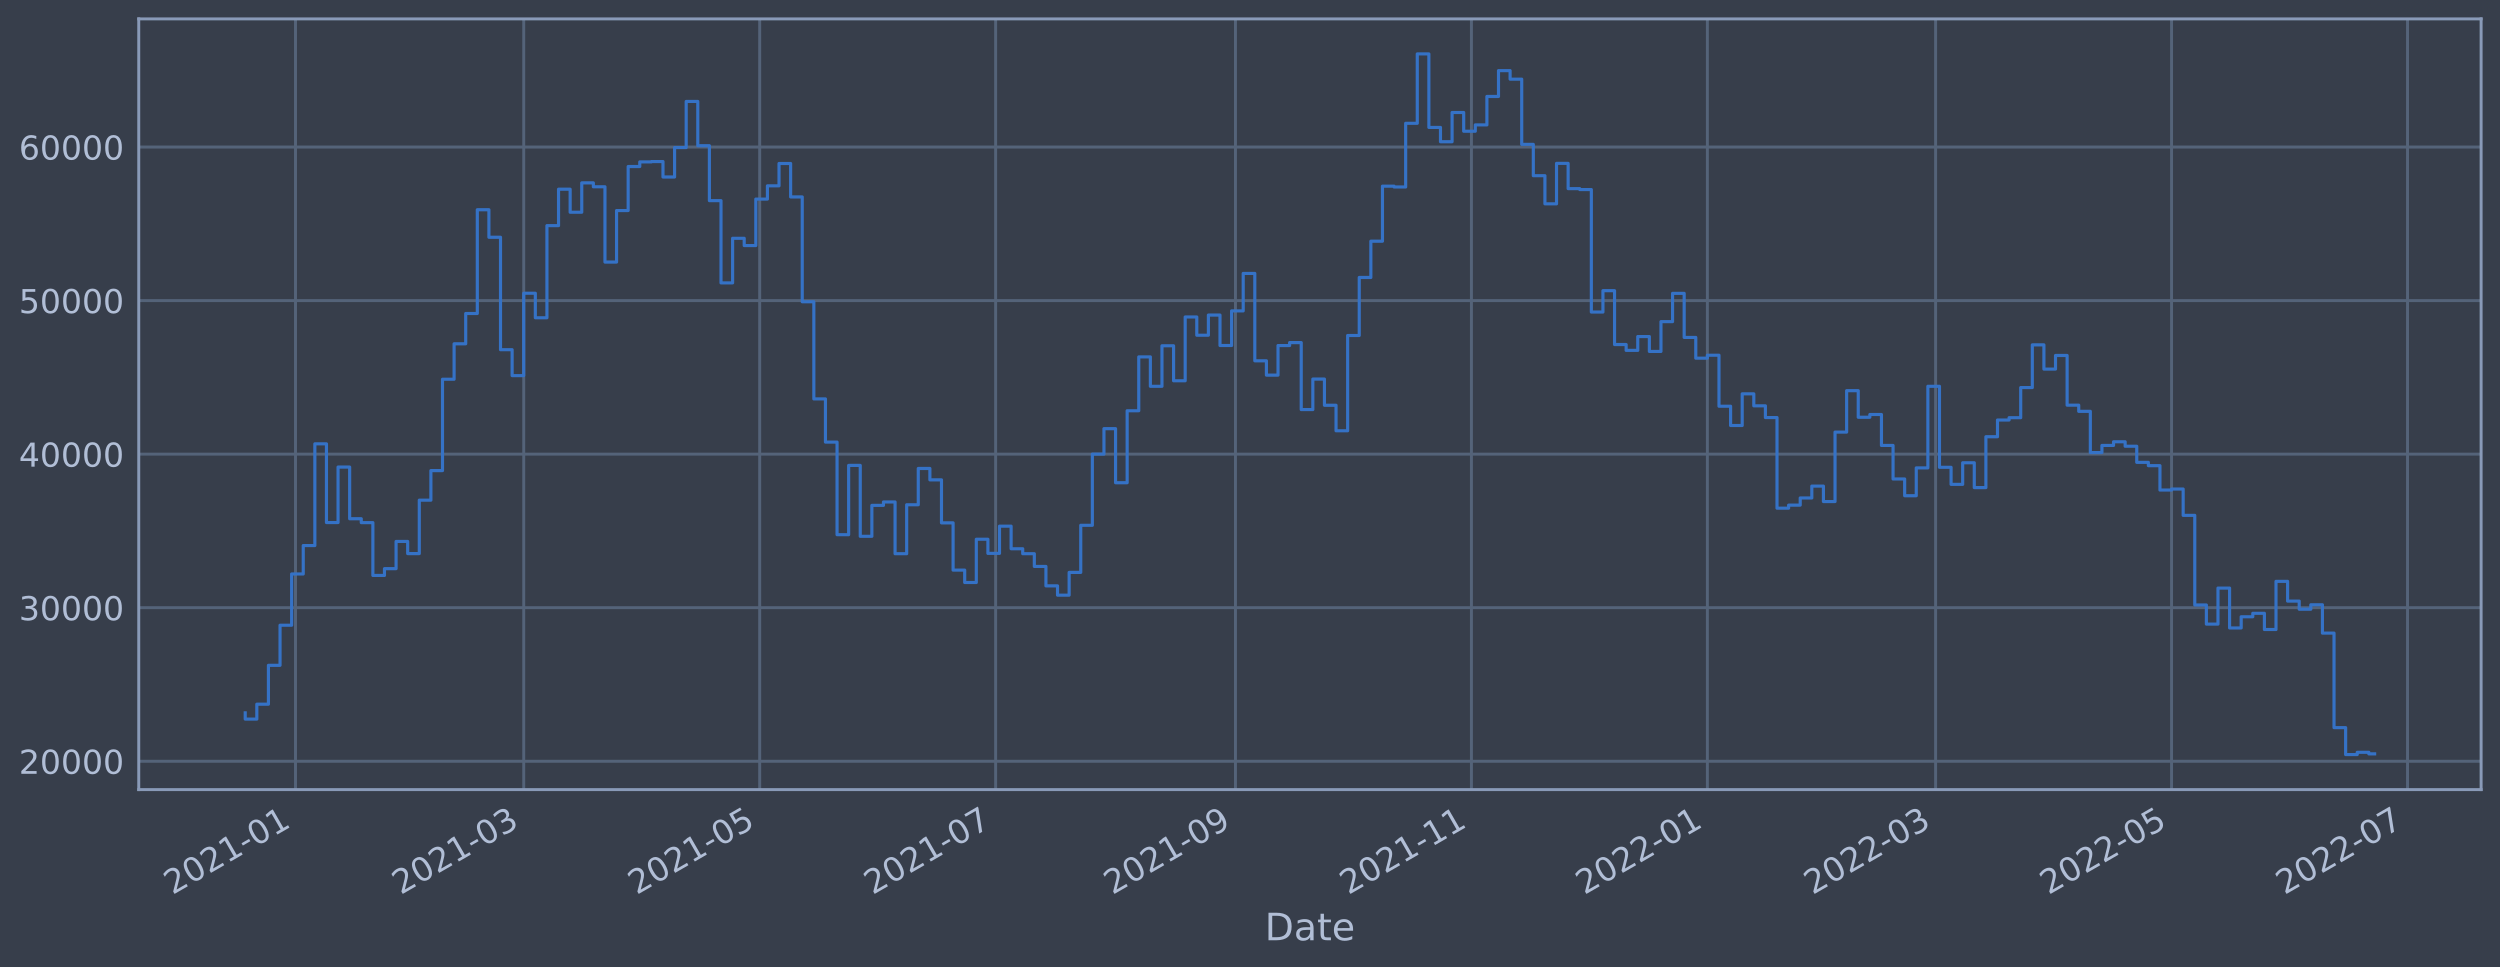
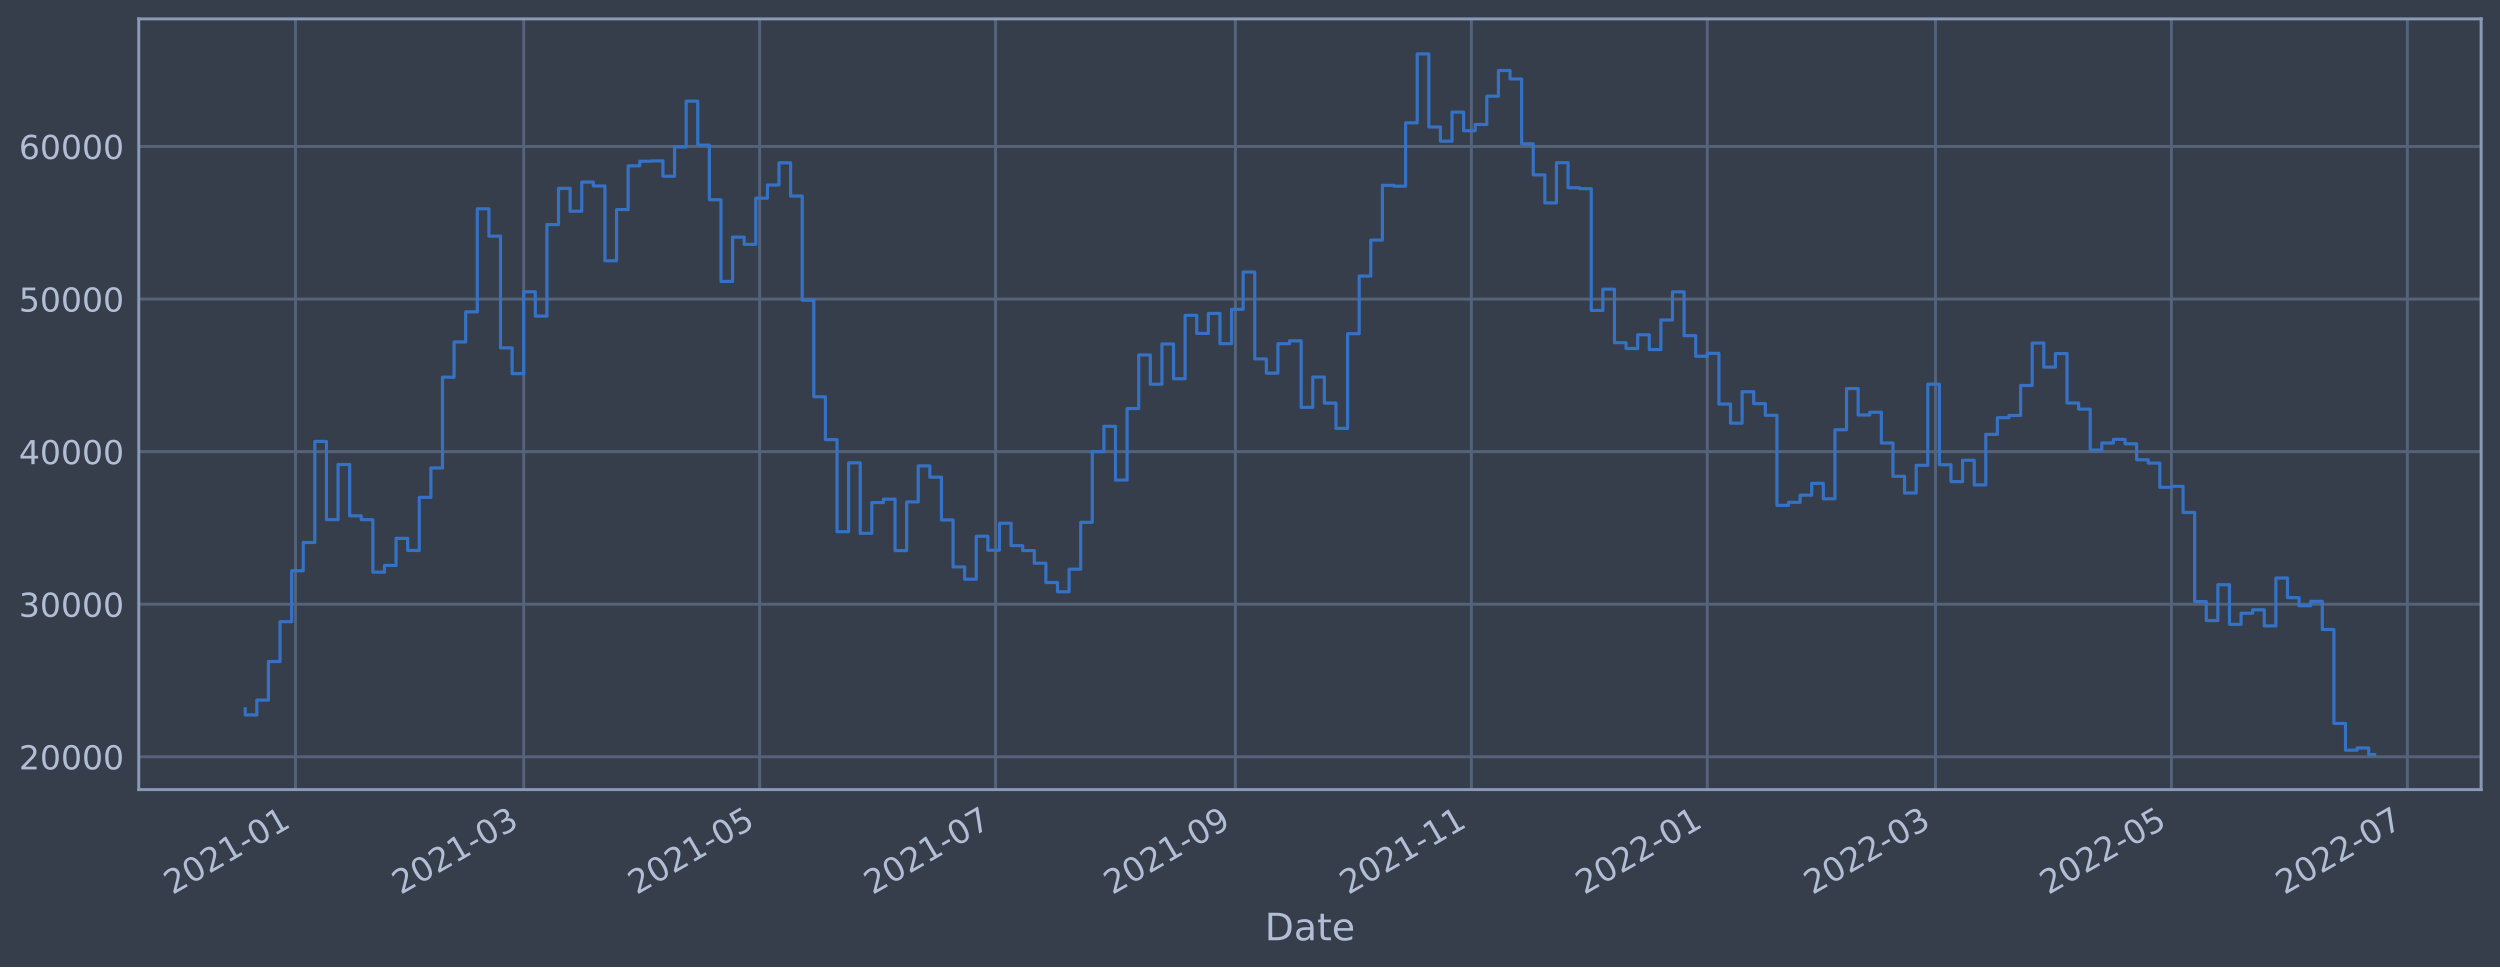
<svg xmlns="http://www.w3.org/2000/svg" xmlns:xlink="http://www.w3.org/1999/xlink" width="952.884pt" height="368.58pt" viewBox="0 0 952.884 368.58" version="1.1">
  <defs>
    <style type="text/css">*{stroke-linejoin: round; stroke-linecap: butt}</style>
  </defs>
  <g id="figure_1">
    <g id="patch_1">
      <path d="M 0 368.58  L 952.884 368.58  L 952.884 0  L 0 0  z " style="fill: #373e4b" />
    </g>
    <g id="axes_1">
      <g id="patch_2">
        <path d="M 52.884 300.96  L 945.684 300.96  L 945.684 7.2  L 52.884 7.2  z " style="fill: #373e4b" />
      </g>
      <g id="matplotlib.axis_1">
        <g id="xtick_1">
          <g id="line2d_1">
-             <path d="M 112.632 300.96  L 112.632 7.2  " clip-path="url(#p5db3505a1e)" style="fill: none; stroke: #546379; stroke-width: 1.12; stroke-linecap: square" />
+             <path d="M 112.631 300.96  L 112.631 7.2  " clip-path="url(#pb9ede63965)" style="fill: none; stroke: #546379; stroke-width: 1.12; stroke-linecap: square" />
          </g>
          <g id="line2d_2" />
          <g id="text_1">
-             <g style="fill: #b1bed6" transform="translate(65.729 341.1745)rotate(-30)scale(0.126 -0.126)">
+             <g style="fill: #b1bed6" transform="translate(65.72782 341.1745)rotate(-30)scale(0.126 -0.126)">
              <defs>
                <path id="DejaVuSans-32" d="M 1228 531  L 3431 531  L 3431 0  L 469 0  L 469 531  Q 828 903 1448 1529  Q 2069 2156 2228 2338  Q 2531 2678 2651 2914  Q 2772 3150 2772 3378  Q 2772 3750 2511 3984  Q 2250 4219 1831 4219  Q 1534 4219 1204 4116  Q 875 4013 500 3803  L 500 4441  Q 881 4594 1212 4672  Q 1544 4750 1819 4750  Q 2544 4750 2975 4387  Q 3406 4025 3406 3419  Q 3406 3131 3298 2873  Q 3191 2616 2906 2266  Q 2828 2175 2409 1742  Q 1991 1309 1228 531  z " transform="scale(0.015625)" />
                <path id="DejaVuSans-30" d="M 2034 4250  Q 1547 4250 1301 3770  Q 1056 3291 1056 2328  Q 1056 1369 1301 889  Q 1547 409 2034 409  Q 2525 409 2770 889  Q 3016 1369 3016 2328  Q 3016 3291 2770 3770  Q 2525 4250 2034 4250  z M 2034 4750  Q 2819 4750 3233 4129  Q 3647 3509 3647 2328  Q 3647 1150 3233 529  Q 2819 -91 2034 -91  Q 1250 -91 836 529  Q 422 1150 422 2328  Q 422 3509 836 4129  Q 1250 4750 2034 4750  z " transform="scale(0.015625)" />
                <path id="DejaVuSans-31" d="M 794 531  L 1825 531  L 1825 4091  L 703 3866  L 703 4441  L 1819 4666  L 2450 4666  L 2450 531  L 3481 531  L 3481 0  L 794 0  L 794 531  z " transform="scale(0.015625)" />
                <path id="DejaVuSans-2d" d="M 313 2009  L 1997 2009  L 1997 1497  L 313 1497  L 313 2009  z " transform="scale(0.015625)" />
              </defs>
              <use xlink:href="#DejaVuSans-32" />
              <use xlink:href="#DejaVuSans-30" x="63.623" />
              <use xlink:href="#DejaVuSans-32" x="127.246" />
              <use xlink:href="#DejaVuSans-31" x="190.869" />
              <use xlink:href="#DejaVuSans-2d" x="254.492" />
              <use xlink:href="#DejaVuSans-30" x="290.576" />
              <use xlink:href="#DejaVuSans-31" x="354.199" />
            </g>
          </g>
        </g>
        <g id="xtick_2">
          <g id="line2d_3">
-             <path d="M 199.62 300.96  L 199.62 7.2  " clip-path="url(#p5db3505a1e)" style="fill: none; stroke: #546379; stroke-width: 1.12; stroke-linecap: square" />
+             <path d="M 199.613 300.96  L 199.613 7.2  " clip-path="url(#pb9ede63965)" style="fill: none; stroke: #546379; stroke-width: 1.12; stroke-linecap: square" />
          </g>
          <g id="line2d_4" />
          <g id="text_2">
-             <g style="fill: #b1bed6" transform="translate(152.7164 341.1745)rotate(-30)scale(0.126 -0.126)">
+             <g style="fill: #b1bed6" transform="translate(152.7098 341.1745)rotate(-30)scale(0.126 -0.126)">
              <defs>
                <path id="DejaVuSans-33" d="M 2597 2516  Q 3050 2419 3304 2112  Q 3559 1806 3559 1356  Q 3559 666 3084 287  Q 2609 -91 1734 -91  Q 1441 -91 1130 -33  Q 819 25 488 141  L 488 750  Q 750 597 1062 519  Q 1375 441 1716 441  Q 2309 441 2620 675  Q 2931 909 2931 1356  Q 2931 1769 2642 2001  Q 2353 2234 1838 2234  L 1294 2234  L 1294 2753  L 1863 2753  Q 2328 2753 2575 2939  Q 2822 3125 2822 3475  Q 2822 3834 2567 4026  Q 2313 4219 1838 4219  Q 1578 4219 1281 4162  Q 984 4106 628 3988  L 628 4550  Q 988 4650 1302 4700  Q 1616 4750 1894 4750  Q 2613 4750 3031 4423  Q 3450 4097 3450 3541  Q 3450 3153 3228 2886  Q 3006 2619 2597 2516  z " transform="scale(0.015625)" />
              </defs>
              <use xlink:href="#DejaVuSans-32" />
              <use xlink:href="#DejaVuSans-30" x="63.623" />
              <use xlink:href="#DejaVuSans-32" x="127.246" />
              <use xlink:href="#DejaVuSans-31" x="190.869" />
              <use xlink:href="#DejaVuSans-2d" x="254.492" />
              <use xlink:href="#DejaVuSans-30" x="290.576" />
              <use xlink:href="#DejaVuSans-33" x="354.199" />
            </g>
          </g>
        </g>
        <g id="xtick_3">
          <g id="line2d_5">
-             <path d="M 289.556 300.96  L 289.556 7.2  " clip-path="url(#p5db3505a1e)" style="fill: none; stroke: #546379; stroke-width: 1.12; stroke-linecap: square" />
+             <path d="M 289.544 300.96  L 289.544 7.2  " clip-path="url(#pb9ede63965)" style="fill: none; stroke: #546379; stroke-width: 1.12; stroke-linecap: square" />
          </g>
          <g id="line2d_6" />
          <g id="text_3">
-             <g style="fill: #b1bed6" transform="translate(242.6525 341.1745)rotate(-30)scale(0.126 -0.126)">
+             <g style="fill: #b1bed6" transform="translate(242.6403 341.1745)rotate(-30)scale(0.126 -0.126)">
              <defs>
                <path id="DejaVuSans-35" d="M 691 4666  L 3169 4666  L 3169 4134  L 1269 4134  L 1269 2991  Q 1406 3038 1543 3061  Q 1681 3084 1819 3084  Q 2600 3084 3056 2656  Q 3513 2228 3513 1497  Q 3513 744 3044 326  Q 2575 -91 1722 -91  Q 1428 -91 1123 -41  Q 819 9 494 109  L 494 744  Q 775 591 1075 516  Q 1375 441 1709 441  Q 2250 441 2565 725  Q 2881 1009 2881 1497  Q 2881 1984 2565 2268  Q 2250 2553 1709 2553  Q 1456 2553 1204 2497  Q 953 2441 691 2322  L 691 4666  z " transform="scale(0.015625)" />
              </defs>
              <use xlink:href="#DejaVuSans-32" />
              <use xlink:href="#DejaVuSans-30" x="63.623" />
              <use xlink:href="#DejaVuSans-32" x="127.246" />
              <use xlink:href="#DejaVuSans-31" x="190.869" />
              <use xlink:href="#DejaVuSans-2d" x="254.492" />
              <use xlink:href="#DejaVuSans-30" x="290.576" />
              <use xlink:href="#DejaVuSans-35" x="354.199" />
            </g>
          </g>
        </g>
        <g id="xtick_4">
          <g id="line2d_7">
-             <path d="M 379.492 300.96  L 379.492 7.2  " clip-path="url(#p5db3505a1e)" style="fill: none; stroke: #546379; stroke-width: 1.12; stroke-linecap: square" />
+             <path d="M 379.474 300.96  L 379.474 7.2  " clip-path="url(#pb9ede63965)" style="fill: none; stroke: #546379; stroke-width: 1.12; stroke-linecap: square" />
          </g>
          <g id="line2d_8" />
          <g id="text_4">
-             <g style="fill: #b1bed6" transform="translate(332.5886 341.1745)rotate(-30)scale(0.126 -0.126)">
+             <g style="fill: #b1bed6" transform="translate(332.5709 341.1745)rotate(-30)scale(0.126 -0.126)">
              <defs>
                <path id="DejaVuSans-37" d="M 525 4666  L 3525 4666  L 3525 4397  L 1831 0  L 1172 0  L 2766 4134  L 525 4134  L 525 4666  z " transform="scale(0.015625)" />
              </defs>
              <use xlink:href="#DejaVuSans-32" />
              <use xlink:href="#DejaVuSans-30" x="63.623" />
              <use xlink:href="#DejaVuSans-32" x="127.246" />
              <use xlink:href="#DejaVuSans-31" x="190.869" />
              <use xlink:href="#DejaVuSans-2d" x="254.492" />
              <use xlink:href="#DejaVuSans-30" x="290.576" />
              <use xlink:href="#DejaVuSans-37" x="354.199" />
            </g>
          </g>
        </g>
        <g id="xtick_5">
          <g id="line2d_9">
-             <path d="M 470.902 300.96  L 470.902 7.2  " clip-path="url(#p5db3505a1e)" style="fill: none; stroke: #546379; stroke-width: 1.12; stroke-linecap: square" />
+             <path d="M 470.879 300.96  L 470.879 7.2  " clip-path="url(#pb9ede63965)" style="fill: none; stroke: #546379; stroke-width: 1.12; stroke-linecap: square" />
          </g>
          <g id="line2d_10" />
          <g id="text_5">
-             <g style="fill: #b1bed6" transform="translate(423.999 341.1745)rotate(-30)scale(0.126 -0.126)">
+             <g style="fill: #b1bed6" transform="translate(423.9757 341.1745)rotate(-30)scale(0.126 -0.126)">
              <defs>
                <path id="DejaVuSans-39" d="M 703 97  L 703 672  Q 941 559 1184 500  Q 1428 441 1663 441  Q 2288 441 2617 861  Q 2947 1281 2994 2138  Q 2813 1869 2534 1725  Q 2256 1581 1919 1581  Q 1219 1581 811 2004  Q 403 2428 403 3163  Q 403 3881 828 4315  Q 1253 4750 1959 4750  Q 2769 4750 3195 4129  Q 3622 3509 3622 2328  Q 3622 1225 3098 567  Q 2575 -91 1691 -91  Q 1453 -91 1209 -44  Q 966 3 703 97  z M 1959 2075  Q 2384 2075 2632 2365  Q 2881 2656 2881 3163  Q 2881 3666 2632 3958  Q 2384 4250 1959 4250  Q 1534 4250 1286 3958  Q 1038 3666 1038 3163  Q 1038 2656 1286 2365  Q 1534 2075 1959 2075  z " transform="scale(0.015625)" />
              </defs>
              <use xlink:href="#DejaVuSans-32" />
              <use xlink:href="#DejaVuSans-30" x="63.623" />
              <use xlink:href="#DejaVuSans-32" x="127.246" />
              <use xlink:href="#DejaVuSans-31" x="190.869" />
              <use xlink:href="#DejaVuSans-2d" x="254.492" />
              <use xlink:href="#DejaVuSans-30" x="290.576" />
              <use xlink:href="#DejaVuSans-39" x="354.199" />
            </g>
          </g>
        </g>
        <g id="xtick_6">
          <g id="line2d_11">
-             <path d="M 560.838 300.96  L 560.838 7.2  " clip-path="url(#p5db3505a1e)" style="fill: none; stroke: #546379; stroke-width: 1.12; stroke-linecap: square" />
+             <path d="M 560.809 300.96  L 560.809 7.2  " clip-path="url(#pb9ede63965)" style="fill: none; stroke: #546379; stroke-width: 1.12; stroke-linecap: square" />
          </g>
          <g id="line2d_12" />
          <g id="text_6">
-             <g style="fill: #b1bed6" transform="translate(513.9351 341.1745)rotate(-30)scale(0.126 -0.126)">
+             <g style="fill: #b1bed6" transform="translate(513.9062 341.1745)rotate(-30)scale(0.126 -0.126)">
              <use xlink:href="#DejaVuSans-32" />
              <use xlink:href="#DejaVuSans-30" x="63.623" />
              <use xlink:href="#DejaVuSans-32" x="127.246" />
              <use xlink:href="#DejaVuSans-31" x="190.869" />
              <use xlink:href="#DejaVuSans-2d" x="254.492" />
              <use xlink:href="#DejaVuSans-31" x="290.576" />
              <use xlink:href="#DejaVuSans-31" x="354.199" />
            </g>
          </g>
        </g>
        <g id="xtick_7">
          <g id="line2d_13">
-             <path d="M 650.774 300.96  L 650.774 7.2  " clip-path="url(#p5db3505a1e)" style="fill: none; stroke: #546379; stroke-width: 1.12; stroke-linecap: square" />
+             <path d="M 650.74 300.96  L 650.74 7.2  " clip-path="url(#pb9ede63965)" style="fill: none; stroke: #546379; stroke-width: 1.12; stroke-linecap: square" />
          </g>
          <g id="line2d_14" />
          <g id="text_7">
-             <g style="fill: #b1bed6" transform="translate(603.8712 341.1745)rotate(-30)scale(0.126 -0.126)">
+             <g style="fill: #b1bed6" transform="translate(603.8367 341.1745)rotate(-30)scale(0.126 -0.126)">
              <use xlink:href="#DejaVuSans-32" />
              <use xlink:href="#DejaVuSans-30" x="63.623" />
              <use xlink:href="#DejaVuSans-32" x="127.246" />
              <use xlink:href="#DejaVuSans-32" x="190.869" />
              <use xlink:href="#DejaVuSans-2d" x="254.492" />
              <use xlink:href="#DejaVuSans-30" x="290.576" />
              <use xlink:href="#DejaVuSans-31" x="354.199" />
            </g>
          </g>
        </g>
        <g id="xtick_8">
          <g id="line2d_15">
-             <path d="M 737.762 300.96  L 737.762 7.2  " clip-path="url(#p5db3505a1e)" style="fill: none; stroke: #546379; stroke-width: 1.12; stroke-linecap: square" />
+             <path d="M 737.722 300.96  L 737.722 7.2  " clip-path="url(#pb9ede63965)" style="fill: none; stroke: #546379; stroke-width: 1.12; stroke-linecap: square" />
          </g>
          <g id="line2d_16" />
          <g id="text_8">
-             <g style="fill: #b1bed6" transform="translate(690.8586 341.1745)rotate(-30)scale(0.126 -0.126)">
+             <g style="fill: #b1bed6" transform="translate(690.8187 341.1745)rotate(-30)scale(0.126 -0.126)">
              <use xlink:href="#DejaVuSans-32" />
              <use xlink:href="#DejaVuSans-30" x="63.623" />
              <use xlink:href="#DejaVuSans-32" x="127.246" />
              <use xlink:href="#DejaVuSans-32" x="190.869" />
              <use xlink:href="#DejaVuSans-2d" x="254.492" />
              <use xlink:href="#DejaVuSans-30" x="290.576" />
              <use xlink:href="#DejaVuSans-33" x="354.199" />
            </g>
          </g>
        </g>
        <g id="xtick_9">
          <g id="line2d_17">
-             <path d="M 827.698 300.96  L 827.698 7.2  " clip-path="url(#p5db3505a1e)" style="fill: none; stroke: #546379; stroke-width: 1.12; stroke-linecap: square" />
+             <path d="M 827.653 300.96  L 827.653 7.2  " clip-path="url(#pb9ede63965)" style="fill: none; stroke: #546379; stroke-width: 1.12; stroke-linecap: square" />
          </g>
          <g id="line2d_18" />
          <g id="text_9">
-             <g style="fill: #b1bed6" transform="translate(780.7946 341.1745)rotate(-30)scale(0.126 -0.126)">
+             <g style="fill: #b1bed6" transform="translate(780.7493 341.1745)rotate(-30)scale(0.126 -0.126)">
              <use xlink:href="#DejaVuSans-32" />
              <use xlink:href="#DejaVuSans-30" x="63.623" />
              <use xlink:href="#DejaVuSans-32" x="127.246" />
              <use xlink:href="#DejaVuSans-32" x="190.869" />
              <use xlink:href="#DejaVuSans-2d" x="254.492" />
              <use xlink:href="#DejaVuSans-30" x="290.576" />
              <use xlink:href="#DejaVuSans-35" x="354.199" />
            </g>
          </g>
        </g>
        <g id="xtick_10">
          <g id="line2d_19">
-             <path d="M 917.634 300.96  L 917.634 7.2  " clip-path="url(#p5db3505a1e)" style="fill: none; stroke: #546379; stroke-width: 1.12; stroke-linecap: square" />
+             <path d="M 917.583 300.96  L 917.583 7.2  " clip-path="url(#pb9ede63965)" style="fill: none; stroke: #546379; stroke-width: 1.12; stroke-linecap: square" />
          </g>
          <g id="line2d_20" />
          <g id="text_10">
-             <g style="fill: #b1bed6" transform="translate(870.7307 341.1745)rotate(-30)scale(0.126 -0.126)">
+             <g style="fill: #b1bed6" transform="translate(870.6798 341.1745)rotate(-30)scale(0.126 -0.126)">
              <use xlink:href="#DejaVuSans-32" />
              <use xlink:href="#DejaVuSans-30" x="63.623" />
              <use xlink:href="#DejaVuSans-32" x="127.246" />
              <use xlink:href="#DejaVuSans-32" x="190.869" />
              <use xlink:href="#DejaVuSans-2d" x="254.492" />
              <use xlink:href="#DejaVuSans-30" x="290.576" />
              <use xlink:href="#DejaVuSans-37" x="354.199" />
            </g>
          </g>
        </g>
        <g id="text_11">
          <g style="fill: #b1bed6" transform="translate(482.0746 358.3856)scale(0.144 -0.144)">
            <defs>
              <path id="DejaVuSans-44" d="M 1259 4147  L 1259 519  L 2022 519  Q 2988 519 3436 956  Q 3884 1394 3884 2338  Q 3884 3275 3436 3711  Q 2988 4147 2022 4147  L 1259 4147  z M 628 4666  L 1925 4666  Q 3281 4666 3915 4102  Q 4550 3538 4550 2338  Q 4550 1131 3912 565  Q 3275 0 1925 0  L 628 0  L 628 4666  z " transform="scale(0.015625)" />
              <path id="DejaVuSans-61" d="M 2194 1759  Q 1497 1759 1228 1600  Q 959 1441 959 1056  Q 959 750 1161 570  Q 1363 391 1709 391  Q 2188 391 2477 730  Q 2766 1069 2766 1631  L 2766 1759  L 2194 1759  z M 3341 1997  L 3341 0  L 2766 0  L 2766 531  Q 2569 213 2275 61  Q 1981 -91 1556 -91  Q 1019 -91 701 211  Q 384 513 384 1019  Q 384 1609 779 1909  Q 1175 2209 1959 2209  L 2766 2209  L 2766 2266  Q 2766 2663 2505 2880  Q 2244 3097 1772 3097  Q 1472 3097 1187 3025  Q 903 2953 641 2809  L 641 3341  Q 956 3463 1253 3523  Q 1550 3584 1831 3584  Q 2591 3584 2966 3190  Q 3341 2797 3341 1997  z " transform="scale(0.015625)" />
              <path id="DejaVuSans-74" d="M 1172 4494  L 1172 3500  L 2356 3500  L 2356 3053  L 1172 3053  L 1172 1153  Q 1172 725 1289 603  Q 1406 481 1766 481  L 2356 481  L 2356 0  L 1766 0  Q 1100 0 847 248  Q 594 497 594 1153  L 594 3053  L 172 3053  L 172 3500  L 594 3500  L 594 4494  L 1172 4494  z " transform="scale(0.015625)" />
              <path id="DejaVuSans-65" d="M 3597 1894  L 3597 1613  L 953 1613  Q 991 1019 1311 708  Q 1631 397 2203 397  Q 2534 397 2845 478  Q 3156 559 3463 722  L 3463 178  Q 3153 47 2828 -22  Q 2503 -91 2169 -91  Q 1331 -91 842 396  Q 353 884 353 1716  Q 353 2575 817 3079  Q 1281 3584 2069 3584  Q 2775 3584 3186 3129  Q 3597 2675 3597 1894  z M 3022 2063  Q 3016 2534 2758 2815  Q 2500 3097 2075 3097  Q 1594 3097 1305 2825  Q 1016 2553 972 2059  L 3022 2063  z " transform="scale(0.015625)" />
            </defs>
            <use xlink:href="#DejaVuSans-44" />
            <use xlink:href="#DejaVuSans-61" x="77.002" />
            <use xlink:href="#DejaVuSans-74" x="138.281" />
            <use xlink:href="#DejaVuSans-65" x="177.49" />
          </g>
        </g>
      </g>
      <g id="matplotlib.axis_2">
        <g id="ytick_1">
          <g id="line2d_21">
-             <path d="M 52.884 290.152  L 945.684 290.152  " clip-path="url(#p5db3505a1e)" style="fill: none; stroke: #546379; stroke-width: 1.12; stroke-linecap: square" />
+             <path d="M 52.884 288.465  L 945.684 288.465  " clip-path="url(#pb9ede63965)" style="fill: none; stroke: #546379; stroke-width: 1.12; stroke-linecap: square" />
          </g>
          <g id="line2d_22" />
          <g id="text_12">
-             <g style="fill: #b1bed6" transform="translate(7.2 294.9388)scale(0.126 -0.126)">
+             <g style="fill: #b1bed6" transform="translate(7.2 293.2519)scale(0.126 -0.126)">
              <use xlink:href="#DejaVuSans-32" />
              <use xlink:href="#DejaVuSans-30" x="63.623" />
              <use xlink:href="#DejaVuSans-30" x="127.246" />
              <use xlink:href="#DejaVuSans-30" x="190.869" />
              <use xlink:href="#DejaVuSans-30" x="254.492" />
            </g>
          </g>
        </g>
        <g id="ytick_2">
          <g id="line2d_23">
-             <path d="M 52.884 231.624  L 945.684 231.624  " clip-path="url(#p5db3505a1e)" style="fill: none; stroke: #546379; stroke-width: 1.12; stroke-linecap: square" />
+             <path d="M 52.884 230.304  L 945.684 230.304  " clip-path="url(#pb9ede63965)" style="fill: none; stroke: #546379; stroke-width: 1.12; stroke-linecap: square" />
          </g>
          <g id="line2d_24" />
          <g id="text_13">
-             <g style="fill: #b1bed6" transform="translate(7.2 236.4112)scale(0.126 -0.126)">
+             <g style="fill: #b1bed6" transform="translate(7.2 235.0905)scale(0.126 -0.126)">
              <use xlink:href="#DejaVuSans-33" />
              <use xlink:href="#DejaVuSans-30" x="63.623" />
              <use xlink:href="#DejaVuSans-30" x="127.246" />
              <use xlink:href="#DejaVuSans-30" x="190.869" />
              <use xlink:href="#DejaVuSans-30" x="254.492" />
            </g>
          </g>
        </g>
        <g id="ytick_3">
          <g id="line2d_25">
-             <path d="M 52.884 173.097  L 945.684 173.097  " clip-path="url(#p5db3505a1e)" style="fill: none; stroke: #546379; stroke-width: 1.12; stroke-linecap: square" />
+             <path d="M 52.884 172.142  L 945.684 172.142  " clip-path="url(#pb9ede63965)" style="fill: none; stroke: #546379; stroke-width: 1.12; stroke-linecap: square" />
          </g>
          <g id="line2d_26" />
          <g id="text_14">
-             <g style="fill: #b1bed6" transform="translate(7.2 177.8835)scale(0.126 -0.126)">
+             <g style="fill: #b1bed6" transform="translate(7.2 176.9291)scale(0.126 -0.126)">
              <defs>
                <path id="DejaVuSans-34" d="M 2419 4116  L 825 1625  L 2419 1625  L 2419 4116  z M 2253 4666  L 3047 4666  L 3047 1625  L 3713 1625  L 3713 1100  L 3047 1100  L 3047 0  L 2419 0  L 2419 1100  L 313 1100  L 313 1709  L 2253 4666  z " transform="scale(0.015625)" />
              </defs>
              <use xlink:href="#DejaVuSans-34" />
              <use xlink:href="#DejaVuSans-30" x="63.623" />
              <use xlink:href="#DejaVuSans-30" x="127.246" />
              <use xlink:href="#DejaVuSans-30" x="190.869" />
              <use xlink:href="#DejaVuSans-30" x="254.492" />
            </g>
          </g>
        </g>
        <g id="ytick_4">
          <g id="line2d_27">
-             <path d="M 52.884 114.569  L 945.684 114.569  " clip-path="url(#p5db3505a1e)" style="fill: none; stroke: #546379; stroke-width: 1.12; stroke-linecap: square" />
+             <path d="M 52.884 113.981  L 945.684 113.981  " clip-path="url(#pb9ede63965)" style="fill: none; stroke: #546379; stroke-width: 1.12; stroke-linecap: square" />
          </g>
          <g id="line2d_28" />
          <g id="text_15">
-             <g style="fill: #b1bed6" transform="translate(7.2 119.3559)scale(0.126 -0.126)">
+             <g style="fill: #b1bed6" transform="translate(7.2 118.7677)scale(0.126 -0.126)">
              <use xlink:href="#DejaVuSans-35" />
              <use xlink:href="#DejaVuSans-30" x="63.623" />
              <use xlink:href="#DejaVuSans-30" x="127.246" />
              <use xlink:href="#DejaVuSans-30" x="190.869" />
              <use xlink:href="#DejaVuSans-30" x="254.492" />
            </g>
          </g>
        </g>
        <g id="ytick_5">
          <g id="line2d_29">
-             <path d="M 52.884 56.041  L 945.684 56.041  " clip-path="url(#p5db3505a1e)" style="fill: none; stroke: #546379; stroke-width: 1.12; stroke-linecap: square" />
+             <path d="M 52.884 55.819  L 945.684 55.819  " clip-path="url(#pb9ede63965)" style="fill: none; stroke: #546379; stroke-width: 1.12; stroke-linecap: square" />
          </g>
          <g id="line2d_30" />
          <g id="text_16">
-             <g style="fill: #b1bed6" transform="translate(7.2 60.82831)scale(0.126 -0.126)">
+             <g style="fill: #b1bed6" transform="translate(7.2 60.60627)scale(0.126 -0.126)">
              <defs>
                <path id="DejaVuSans-36" d="M 2113 2584  Q 1688 2584 1439 2293  Q 1191 2003 1191 1497  Q 1191 994 1439 701  Q 1688 409 2113 409  Q 2538 409 2786 701  Q 3034 994 3034 1497  Q 3034 2003 2786 2293  Q 2538 2584 2113 2584  z M 3366 4563  L 3366 3988  Q 3128 4100 2886 4159  Q 2644 4219 2406 4219  Q 1781 4219 1451 3797  Q 1122 3375 1075 2522  Q 1259 2794 1537 2939  Q 1816 3084 2150 3084  Q 2853 3084 3261 2657  Q 3669 2231 3669 1497  Q 3669 778 3244 343  Q 2819 -91 2113 -91  Q 1303 -91 875 529  Q 447 1150 447 2328  Q 447 3434 972 4092  Q 1497 4750 2381 4750  Q 2619 4750 2861 4703  Q 3103 4656 3366 4563  z " transform="scale(0.015625)" />
              </defs>
              <use xlink:href="#DejaVuSans-36" />
              <use xlink:href="#DejaVuSans-30" x="63.623" />
              <use xlink:href="#DejaVuSans-30" x="127.246" />
              <use xlink:href="#DejaVuSans-30" x="190.869" />
              <use xlink:href="#DejaVuSans-30" x="254.492" />
            </g>
          </g>
        </g>
      </g>
      <g id="line2d_31">
-         <path d="M 93.466 271.711  L 93.466 274.083  L 97.889 274.083  L 97.889 268.406  L 102.312 268.406  L 102.312 253.592  L 106.735 253.592  L 106.735 238.316  L 111.158 238.316  L 111.158 218.775  L 115.581 218.775  L 115.581 207.94  L 120.004 207.94  L 120.004 169.174  L 124.427 169.174  L 124.427 199.171  L 128.85 199.171  L 128.85 178.022  L 133.273 178.022  L 133.273 197.719  L 137.696 197.719  L 137.696 199.206  L 142.12 199.206  L 142.12 219.335  L 146.543 219.335  L 146.543 216.748  L 150.966 216.748  L 150.966 206.374  L 155.389 206.374  L 155.389 211.005  L 159.812 211.005  L 159.812 190.643  L 164.235 190.643  L 164.235 179.37  L 168.658 179.37  L 168.658 144.546  L 173.081 144.546  L 173.081 131.043  L 177.504 131.043  L 177.504 119.485  L 181.927 119.485  L 181.927 79.941  L 186.35 79.941  L 186.35 90.436  L 190.773 90.436  L 190.773 133.295  L 195.197 133.295  L 195.197 143.166  L 199.62 143.166  L 199.62 111.773  L 204.043 111.773  L 204.043 121.115  L 208.466 121.115  L 208.466 85.999  L 212.889 85.999  L 212.889 72.117  L 217.312 72.117  L 217.312 80.888  L 221.735 80.888  L 221.735 69.702  L 226.158 69.702  L 226.158 71.193  L 230.581 71.193  L 230.581 99.889  L 235.004 99.889  L 235.004 80.249  L 239.427 80.249  L 239.427 63.474  L 243.851 63.474  L 243.851 61.711  L 248.274 61.711  L 248.274 61.577  L 252.697 61.577  L 252.697 67.462  L 257.12 67.462  L 257.12 56.247  L 261.543 56.247  L 261.543 38.664  L 265.966 38.664  L 265.966 55.532  L 270.389 55.532  L 270.389 76.48  L 274.812 76.48  L 274.812 107.82  L 279.235 107.82  L 279.235 90.826  L 283.658 90.826  L 283.658 93.592  L 288.081 93.592  L 288.081 75.879  L 292.504 75.879  L 292.504 70.83  L 296.928 70.83  L 296.928 62.311  L 301.351 62.311  L 301.351 75.063  L 305.774 75.063  L 305.774 115.022  L 310.197 115.022  L 310.197 152.049  L 314.62 152.049  L 314.62 168.506  L 319.043 168.506  L 319.043 203.797  L 323.466 203.797  L 323.466 177.392  L 327.889 177.392  L 327.889 204.422  L 332.312 204.422  L 332.312 192.629  L 336.735 192.629  L 336.735 191.325  L 341.158 191.325  L 341.158 211.052  L 345.581 211.052  L 345.581 192.384  L 350.005 192.384  L 350.005 178.558  L 354.428 178.558  L 354.428 182.901  L 358.851 182.901  L 358.851 199.292  L 363.274 199.292  L 363.274 217.299  L 367.697 217.299  L 367.697 222.022  L 372.12 222.022  L 372.12 205.54  L 376.543 205.54  L 376.543 210.924  L 380.966 210.924  L 380.966 200.55  L 385.389 200.55  L 385.389 209.155  L 389.812 209.155  L 389.812 211.048  L 394.235 211.048  L 394.235 215.9  L 398.659 215.9  L 398.659 223.306  L 403.082 223.306  L 403.082 226.849  L 407.505 226.849  L 407.505 218.175  L 411.928 218.175  L 411.928 200.223  L 416.351 200.223  L 416.351 173.082  L 420.774 173.082  L 420.774 163.386  L 425.197 163.386  L 425.197 183.994  L 429.62 183.994  L 429.62 156.557  L 434.043 156.557  L 434.043 136.028  L 438.466 136.028  L 438.466 147.24  L 442.889 147.24  L 442.889 131.797  L 447.312 131.797  L 447.312 145.133  L 451.736 145.133  L 451.736 120.82  L 456.159 120.82  L 456.159 127.769  L 460.582 127.769  L 460.582 120.089  L 465.005 120.089  L 465.005 131.69  L 469.428 131.69  L 469.428 118.496  L 473.851 118.496  L 473.851 104.215  L 478.274 104.215  L 478.274 137.521  L 482.697 137.521  L 482.697 142.985  L 487.12 142.985  L 487.12 131.705  L 491.543 131.705  L 491.543 130.584  L 495.966 130.584  L 495.966 156.114  L 500.39 156.114  L 500.39 144.483  L 504.813 144.483  L 504.813 154.469  L 509.236 154.469  L 509.236 164.186  L 513.659 164.186  L 513.659 127.872  L 518.082 127.872  L 518.082 105.756  L 522.505 105.756  L 522.505 91.935  L 526.928 91.935  L 526.928 70.954  L 531.351 70.954  L 531.351 71.272  L 535.774 71.272  L 535.774 46.992  L 540.197 46.992  L 540.197 20.553  L 544.62 20.553  L 544.62 48.566  L 549.043 48.566  L 549.043 54.021  L 553.467 54.021  L 553.467 42.877  L 557.89 42.877  L 557.89 50.016  L 562.313 50.016  L 562.313 47.603  L 566.736 47.603  L 566.736 36.767  L 571.159 36.767  L 571.159 26.914  L 575.582 26.914  L 575.582 30.167  L 580.005 30.167  L 580.005 55.033  L 584.428 55.033  L 584.428 66.968  L 588.851 66.968  L 588.851 77.688  L 593.274 77.688  L 593.274 62.272  L 597.697 62.272  L 597.697 71.889  L 602.121 71.889  L 602.121 72.255  L 606.544 72.255  L 606.544 118.936  L 610.967 118.936  L 610.967 110.791  L 615.39 110.791  L 615.39 131.323  L 619.813 131.323  L 619.813 133.549  L 624.236 133.549  L 624.236 128.274  L 628.659 128.274  L 628.659 133.946  L 633.082 133.946  L 633.082 122.597  L 637.505 122.597  L 637.505 111.813  L 641.928 111.813  L 641.928 128.608  L 646.351 128.608  L 646.351 136.519  L 650.774 136.519  L 650.774 135.393  L 655.198 135.393  L 655.198 154.832  L 659.621 154.832  L 659.621 162.184  L 664.044 162.184  L 664.044 150.119  L 668.467 150.119  L 668.467 154.681  L 672.89 154.681  L 672.89 159.158  L 677.313 159.158  L 677.313 193.693  L 681.736 193.693  L 681.736 192.535  L 686.159 192.535  L 686.159 189.795  L 690.582 189.795  L 690.582 185.278  L 695.005 185.278  L 695.005 191.166  L 699.428 191.166  L 699.428 164.695  L 703.851 164.695  L 703.851 148.905  L 708.275 148.905  L 708.275 159.042  L 712.698 159.042  L 712.698 157.991  L 717.121 157.991  L 717.121 169.786  L 721.544 169.786  L 721.544 182.564  L 725.967 182.564  L 725.967 188.949  L 730.39 188.949  L 730.39 178.341  L 734.813 178.341  L 734.813 147.234  L 739.236 147.234  L 739.236 178.123  L 743.659 178.123  L 743.659 184.612  L 748.082 184.612  L 748.082 176.386  L 752.505 176.386  L 752.505 185.853  L 756.929 185.853  L 756.929 166.465  L 761.352 166.465  L 761.352 160.09  L 765.775 160.09  L 765.775 159.21  L 770.198 159.21  L 770.198 147.729  L 774.621 147.729  L 774.621 131.449  L 779.044 131.449  L 779.044 140.677  L 783.467 140.677  L 783.467 135.489  L 787.89 135.489  L 787.89 154.425  L 792.313 154.425  L 792.313 156.781  L 796.736 156.781  L 796.736 172.498  L 801.159 172.498  L 801.159 169.783  L 805.582 169.783  L 805.582 168.381  L 810.006 168.381  L 810.006 170.088  L 814.429 170.088  L 814.429 176.224  L 818.852 176.224  L 818.852 177.49  L 823.275 177.49  L 823.275 186.785  L 827.698 186.785  L 827.698 186.399  L 832.121 186.399  L 832.121 196.431  L 836.544 196.431  L 836.544 230.596  L 840.967 230.596  L 840.967 237.88  L 845.39 237.88  L 845.39 224.148  L 849.813 224.148  L 849.813 239.344  L 854.236 239.344  L 854.236 235.078  L 858.66 235.078  L 858.66 233.763  L 863.083 233.763  L 863.083 239.942  L 867.506 239.942  L 867.506 221.583  L 871.929 221.583  L 871.929 229.108  L 876.352 229.108  L 876.352 232.202  L 880.775 232.202  L 880.775 230.517  L 885.198 230.517  L 885.198 241.313  L 889.621 241.313  L 889.621 277.338  L 894.044 277.338  L 894.044 287.607  L 898.467 287.607  L 898.467 286.744  L 902.89 286.744  L 902.89 287.34  L 905.102 287.34  L 905.102 287.34  " clip-path="url(#p5db3505a1e)" style="fill: none; stroke: #3572c6; stroke-width: 1.2; stroke-linecap: square" />
+         <path d="M 93.466 270.139  L 93.466 272.497  L 97.888 272.497  L 97.888 266.855  L 102.311 266.855  L 102.311 252.134  L 106.734 252.134  L 106.734 236.954  L 111.157 236.954  L 111.157 217.534  L 115.58 217.534  L 115.58 206.768  L 120.002 206.768  L 120.002 168.244  L 124.425 168.244  L 124.425 198.053  L 128.848 198.053  L 128.848 177.037  L 133.271 177.037  L 133.271 196.611  L 137.694 196.611  L 137.694 198.088  L 142.117 198.088  L 142.117 218.091  L 146.539 218.091  L 146.539 215.52  L 150.962 215.52  L 150.962 205.211  L 155.385 205.211  L 155.385 209.814  L 159.808 209.814  L 159.808 189.578  L 164.231 189.578  L 164.231 178.376  L 168.653 178.376  L 168.653 143.77  L 173.076 143.77  L 173.076 130.352  L 177.499 130.352  L 177.499 118.866  L 181.922 118.866  L 181.922 79.569  L 186.345 79.569  L 186.345 89.998  L 190.767 89.998  L 190.767 132.59  L 195.19 132.59  L 195.19 142.399  L 199.613 142.399  L 199.613 111.202  L 204.036 111.202  L 204.036 120.486  L 208.459 120.486  L 208.459 85.589  L 212.882 85.589  L 212.882 71.795  L 217.304 71.795  L 217.304 80.51  L 221.727 80.51  L 221.727 69.395  L 226.15 69.395  L 226.15 70.876  L 230.573 70.876  L 230.573 99.392  L 234.996 99.392  L 234.996 79.875  L 239.418 79.875  L 239.418 63.205  L 243.841 63.205  L 243.841 61.453  L 248.264 61.453  L 248.264 61.321  L 252.687 61.321  L 252.687 67.169  L 257.11 67.169  L 257.11 56.024  L 261.532 56.024  L 261.532 38.55  L 265.955 38.55  L 265.955 55.313  L 270.378 55.313  L 270.378 76.13  L 274.801 76.13  L 274.801 107.274  L 279.224 107.274  L 279.224 90.387  L 283.647 90.387  L 283.647 93.135  L 288.069 93.135  L 288.069 75.533  L 292.492 75.533  L 292.492 70.515  L 296.915 70.515  L 296.915 62.049  L 301.338 62.049  L 301.338 74.722  L 305.761 74.722  L 305.761 114.431  L 310.183 114.431  L 310.183 151.226  L 314.606 151.226  L 314.606 167.58  L 319.029 167.58  L 319.029 202.65  L 323.452 202.65  L 323.452 176.411  L 327.875 176.411  L 327.875 203.272  L 332.297 203.272  L 332.297 191.553  L 336.72 191.553  L 336.72 190.256  L 341.143 190.256  L 341.143 209.861  L 345.566 209.861  L 345.566 191.309  L 349.989 191.309  L 349.989 177.57  L 354.412 177.57  L 354.412 181.885  L 358.834 181.885  L 358.834 198.174  L 363.257 198.174  L 363.257 216.068  L 367.68 216.068  L 367.68 220.762  L 372.103 220.762  L 372.103 204.383  L 376.526 204.383  L 376.526 209.733  L 380.948 209.733  L 380.948 199.424  L 385.371 199.424  L 385.371 207.975  L 389.794 207.975  L 389.794 209.856  L 394.217 209.856  L 394.217 214.678  L 398.64 214.678  L 398.64 222.037  L 403.062 222.037  L 403.062 225.558  L 407.485 225.558  L 407.485 216.939  L 411.908 216.939  L 411.908 199.099  L 416.331 199.099  L 416.331 172.127  L 420.754 172.127  L 420.754 162.493  L 425.177 162.493  L 425.177 182.972  L 429.599 182.972  L 429.599 155.706  L 434.022 155.706  L 434.022 135.306  L 438.445 135.306  L 438.445 146.448  L 442.868 146.448  L 442.868 131.101  L 447.291 131.101  L 447.291 144.353  L 451.713 144.353  L 451.713 120.192  L 456.136 120.192  L 456.136 127.099  L 460.559 127.099  L 460.559 119.466  L 464.982 119.466  L 464.982 130.994  L 469.405 130.994  L 469.405 117.883  L 473.827 117.883  L 473.827 103.692  L 478.25 103.692  L 478.25 136.789  L 482.673 136.789  L 482.673 142.219  L 487.096 142.219  L 487.096 131.01  L 491.519 131.01  L 491.519 129.896  L 495.942 129.896  L 495.942 155.266  L 500.364 155.266  L 500.364 143.707  L 504.787 143.707  L 504.787 153.631  L 509.21 153.631  L 509.21 163.288  L 513.633 163.288  L 513.633 127.2  L 518.056 127.2  L 518.056 105.223  L 522.478 105.223  L 522.478 91.488  L 526.901 91.488  L 526.901 70.639  L 531.324 70.639  L 531.324 70.954  L 535.747 70.954  L 535.747 46.826  L 540.17 46.826  L 540.17 20.553  L 544.593 20.553  L 544.593 48.39  L 549.015 48.39  L 549.015 53.812  L 553.438 53.812  L 553.438 42.738  L 557.861 42.738  L 557.861 49.832  L 562.284 49.832  L 562.284 47.433  L 566.707 47.433  L 566.707 36.665  L 571.129 36.665  L 571.129 26.874  L 575.552 26.874  L 575.552 30.106  L 579.975 30.106  L 579.975 54.817  L 584.398 54.817  L 584.398 66.678  L 588.821 66.678  L 588.821 77.33  L 593.243 77.33  L 593.243 62.011  L 597.666 62.011  L 597.666 71.568  L 602.089 71.568  L 602.089 71.931  L 606.512 71.931  L 606.512 118.32  L 610.935 118.32  L 610.935 110.227  L 615.358 110.227  L 615.358 130.63  L 619.78 130.63  L 619.78 132.842  L 624.203 132.842  L 624.203 127.6  L 628.626 127.6  L 628.626 133.236  L 633.049 133.236  L 633.049 121.958  L 637.472 121.958  L 637.472 111.242  L 641.894 111.242  L 641.894 127.932  L 646.317 127.932  L 646.317 135.794  L 650.74 135.794  L 650.74 134.675  L 655.163 134.675  L 655.163 153.992  L 659.586 153.992  L 659.586 161.298  L 664.008 161.298  L 664.008 149.308  L 668.431 149.308  L 668.431 153.841  L 672.854 153.841  L 672.854 158.291  L 677.277 158.291  L 677.277 192.61  L 681.7 192.61  L 681.7 191.459  L 686.123 191.459  L 686.123 188.736  L 690.545 188.736  L 690.545 184.248  L 694.968 184.248  L 694.968 190.098  L 699.391 190.098  L 699.391 163.793  L 703.814 163.793  L 703.814 148.102  L 708.237 148.102  L 708.237 158.176  L 712.659 158.176  L 712.659 157.131  L 717.082 157.131  L 717.082 168.852  L 721.505 168.852  L 721.505 181.551  L 725.928 181.551  L 725.928 187.895  L 730.351 187.895  L 730.351 177.354  L 734.773 177.354  L 734.773 146.442  L 739.196 146.442  L 739.196 177.137  L 743.619 177.137  L 743.619 183.585  L 748.042 183.585  L 748.042 175.411  L 752.465 175.411  L 752.465 184.819  L 756.888 184.819  L 756.888 165.552  L 761.31 165.552  L 761.31 159.217  L 765.733 159.217  L 765.733 158.342  L 770.156 158.342  L 770.156 146.933  L 774.579 146.933  L 774.579 130.755  L 779.002 130.755  L 779.002 139.925  L 783.424 139.925  L 783.424 134.77  L 787.847 134.77  L 787.847 153.588  L 792.27 153.588  L 792.27 155.928  L 796.693 155.928  L 796.693 171.548  L 801.116 171.548  L 801.116 168.849  L 805.538 168.849  L 805.538 167.456  L 809.961 167.456  L 809.961 169.153  L 814.384 169.153  L 814.384 175.25  L 818.807 175.25  L 818.807 176.508  L 823.23 176.508  L 823.23 185.745  L 827.653 185.745  L 827.653 185.361  L 832.075 185.361  L 832.075 195.331  L 836.498 195.331  L 836.498 229.282  L 840.921 229.282  L 840.921 236.52  L 845.344 236.52  L 845.344 222.874  L 849.767 222.874  L 849.767 237.975  L 854.189 237.975  L 854.189 233.735  L 858.612 233.735  L 858.612 232.429  L 863.035 232.429  L 863.035 238.569  L 867.458 238.569  L 867.458 220.325  L 871.881 220.325  L 871.881 227.803  L 876.303 227.803  L 876.303 230.877  L 880.726 230.877  L 880.726 229.203  L 885.149 229.203  L 885.149 239.932  L 889.572 239.932  L 889.572 275.732  L 893.995 275.732  L 893.995 285.936  L 898.418 285.936  L 898.418 285.078  L 902.84 285.078  L 902.84 287.607  L 905.102 287.607  L 905.102 287.607  " clip-path="url(#pb9ede63965)" style="fill: none; stroke: #3572c6; stroke-width: 1.2; stroke-linecap: square" />
      </g>
      <g id="patch_3">
        <path d="M 52.884 300.96  L 52.884 7.2  " style="fill: none; stroke: #899ab8; stroke-width: 1.12; stroke-linejoin: miter; stroke-linecap: square" />
      </g>
      <g id="patch_4">
        <path d="M 945.684 300.96  L 945.684 7.2  " style="fill: none; stroke: #899ab8; stroke-width: 1.12; stroke-linejoin: miter; stroke-linecap: square" />
      </g>
      <g id="patch_5">
        <path d="M 52.884 300.96  L 945.684 300.96  " style="fill: none; stroke: #899ab8; stroke-width: 1.12; stroke-linejoin: miter; stroke-linecap: square" />
      </g>
      <g id="patch_6">
        <path d="M 52.884 7.2  L 945.684 7.2  " style="fill: none; stroke: #899ab8; stroke-width: 1.12; stroke-linejoin: miter; stroke-linecap: square" />
      </g>
    </g>
  </g>
  <defs>
-     <clipPath id="p5db3505a1e">
+     <clipPath id="pb9ede63965">
      <rect x="52.884" y="7.2" width="892.8" height="293.76" />
    </clipPath>
  </defs>
</svg>
